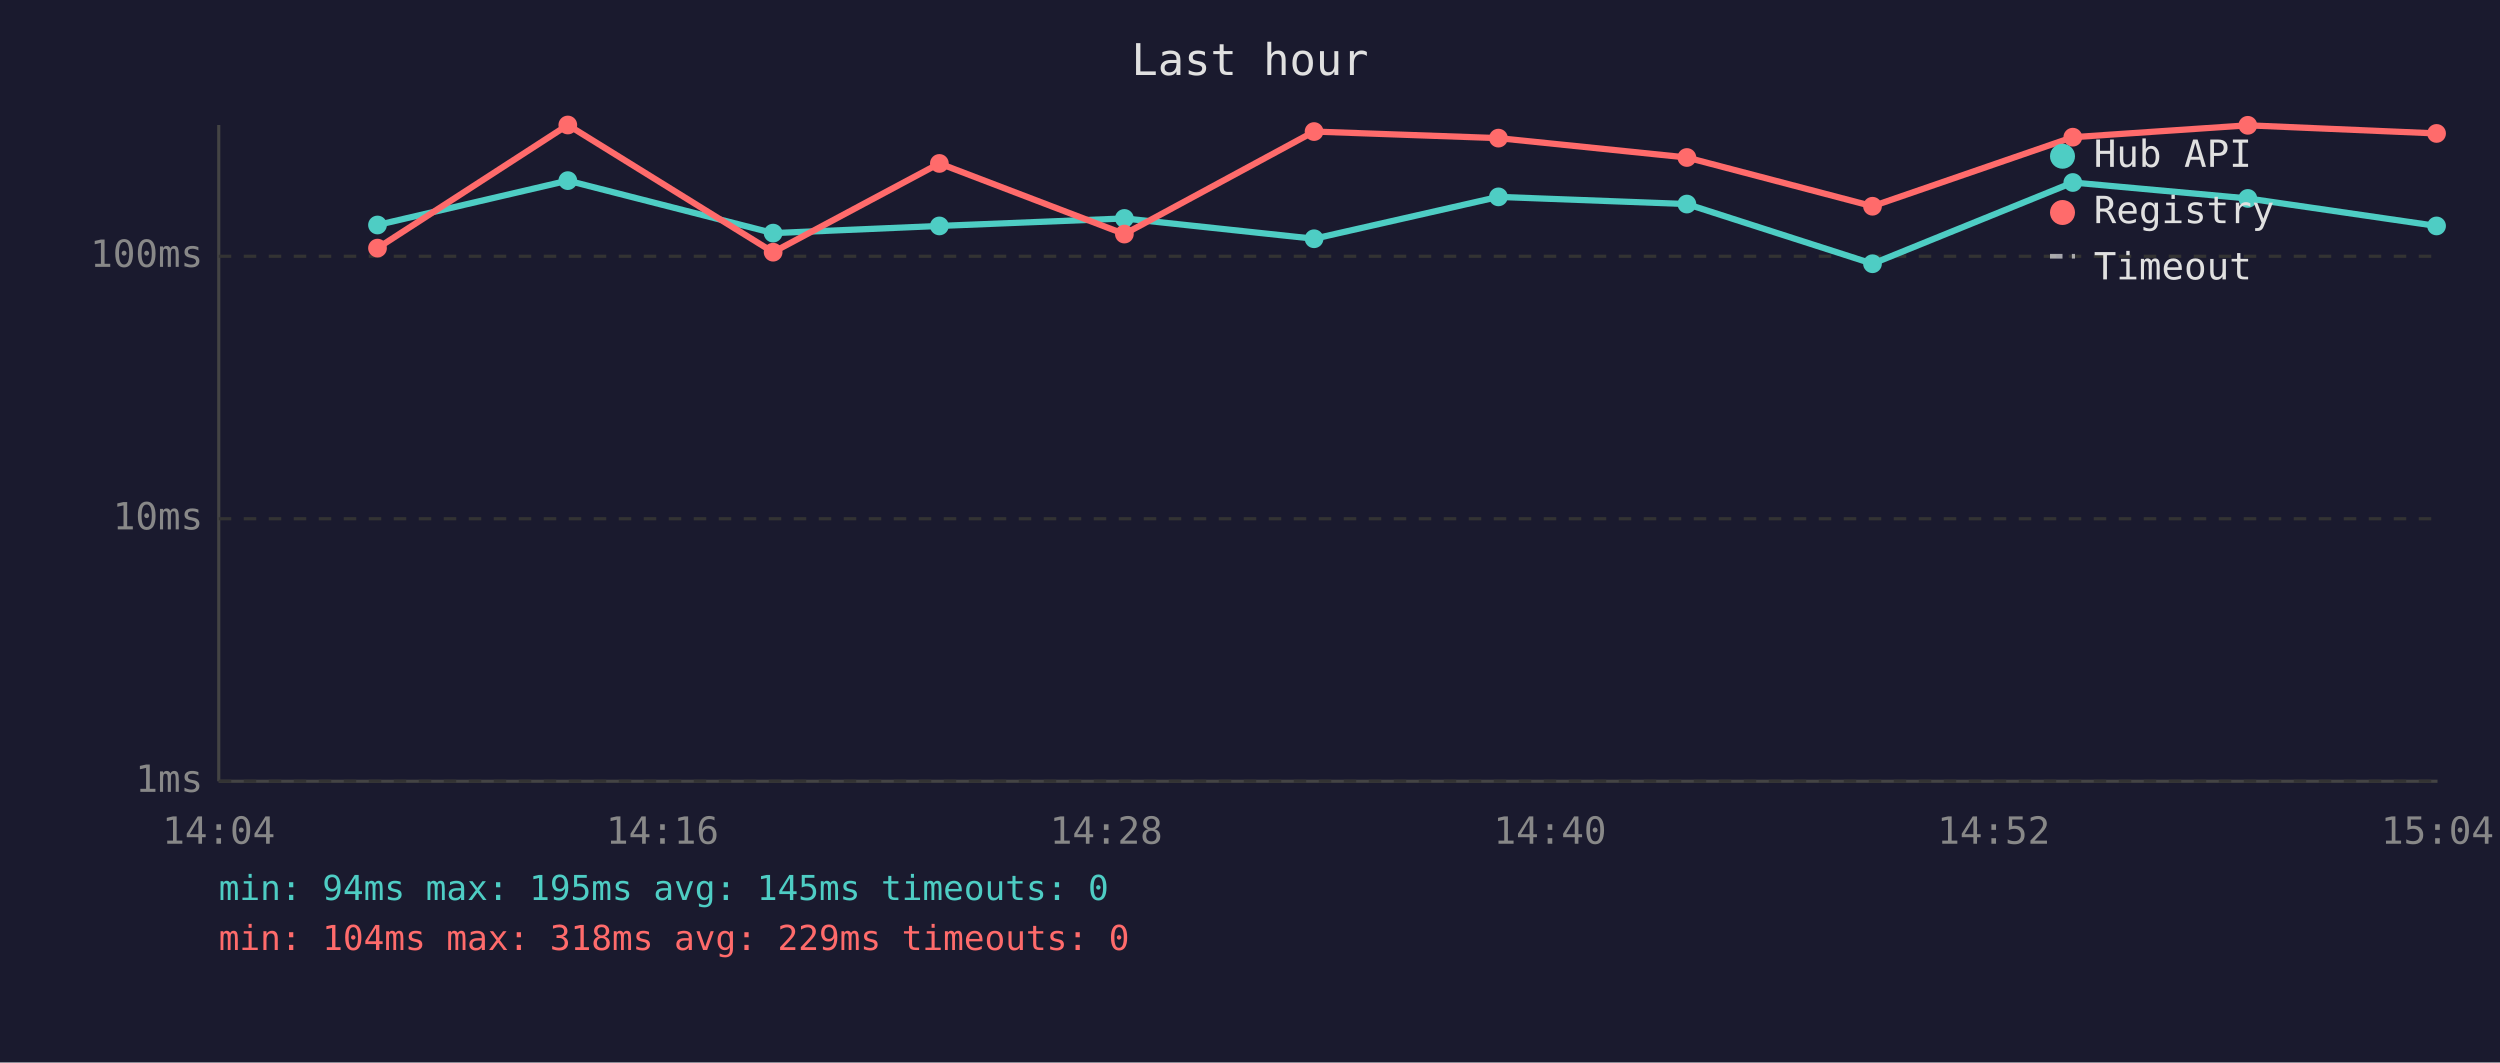
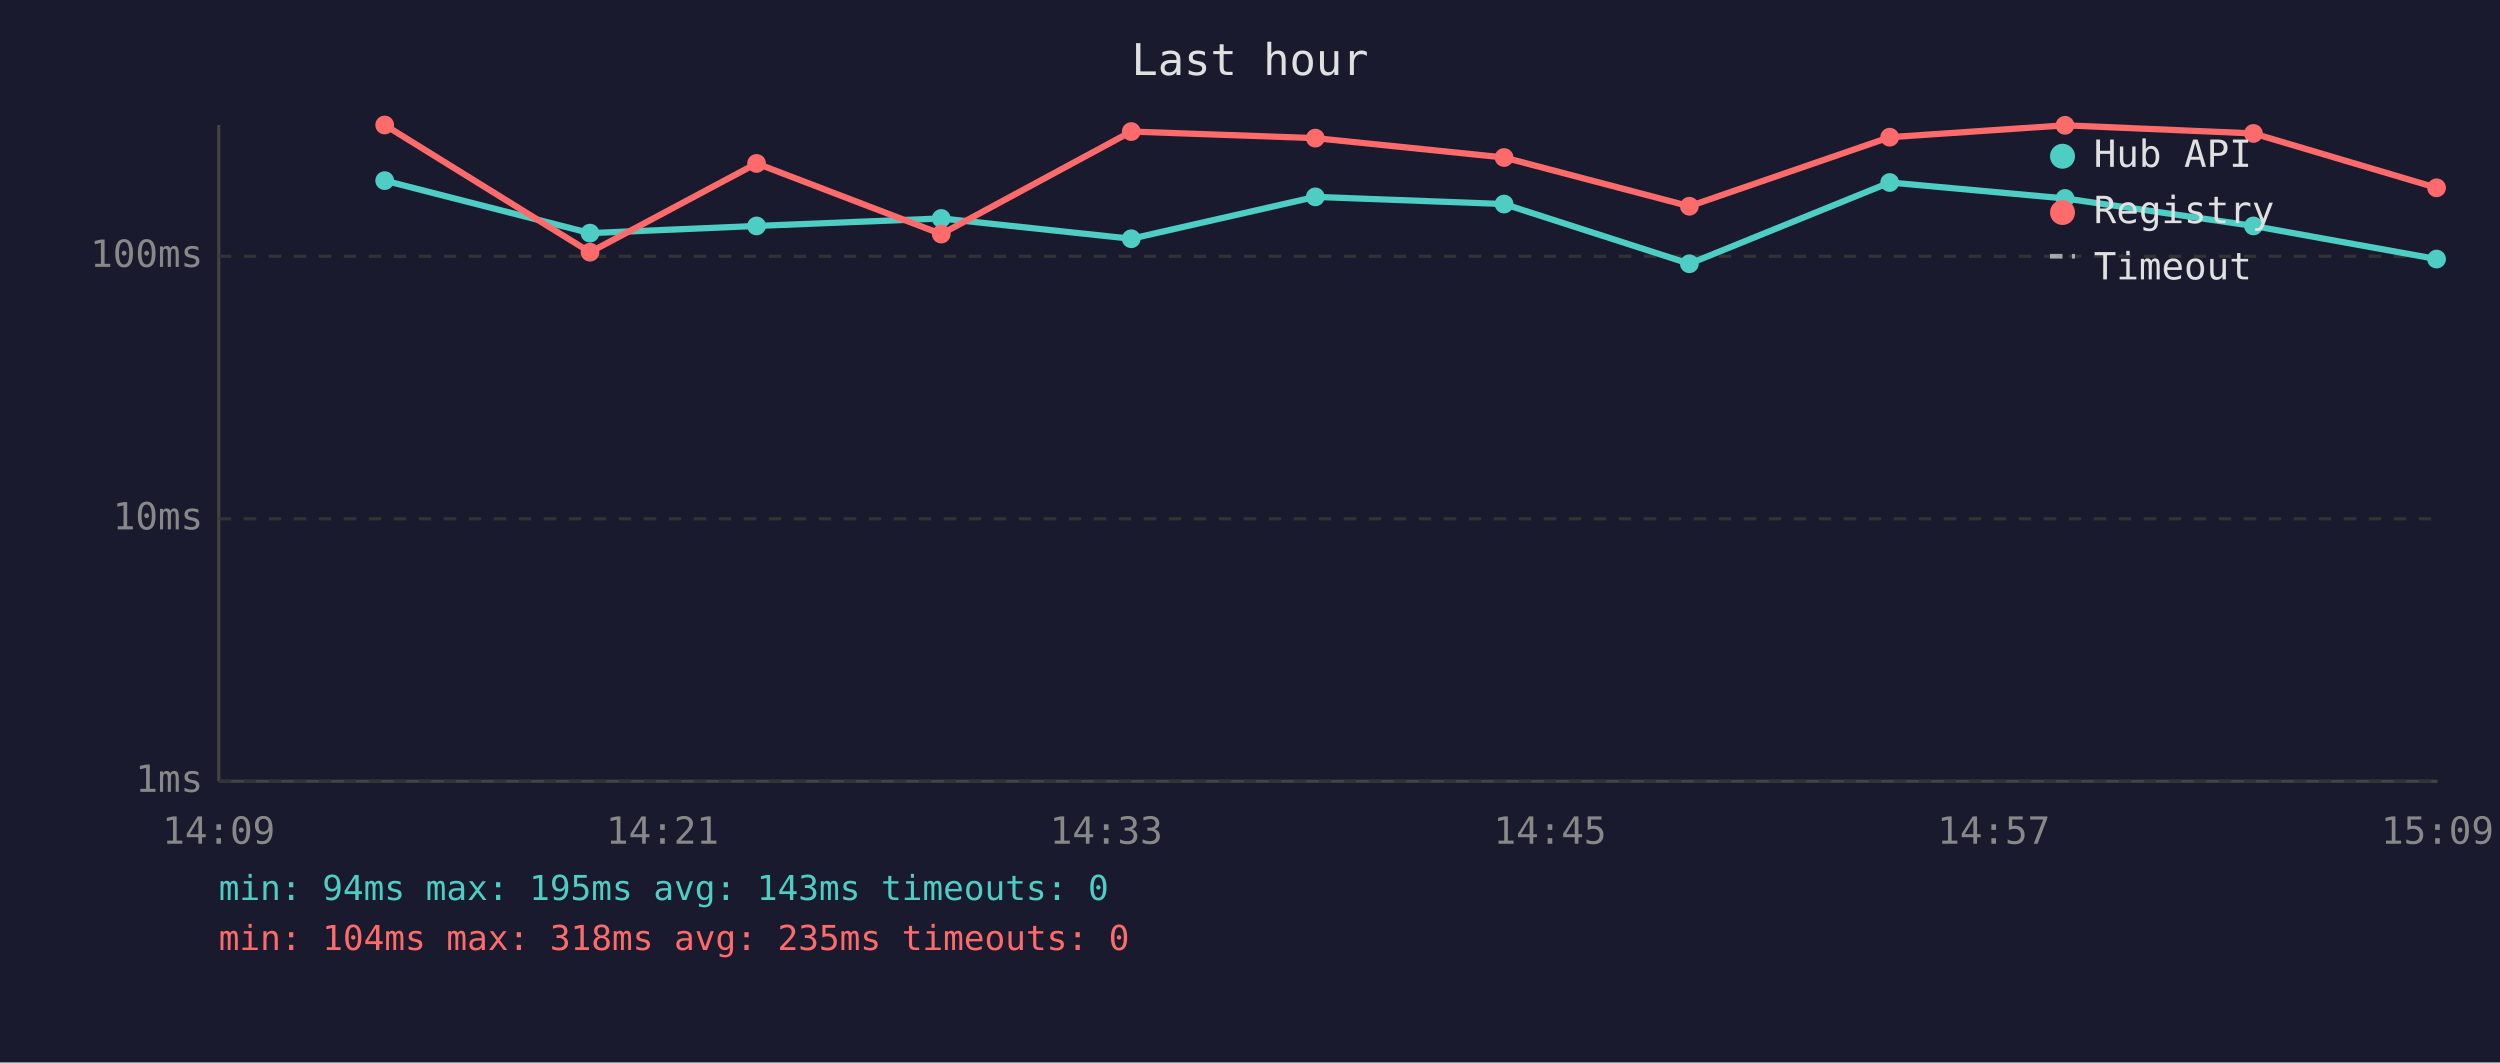
<svg xmlns="http://www.w3.org/2000/svg" viewBox="0 0 800 340" font-family="monospace" font-size="12">
  <rect width="800" height="340" fill="#1a1a2e" />
  <text x="400" y="24" fill="#e0e0e0" font-size="14" text-anchor="middle">Last hour</text>
  <line x1="70" y1="40" x2="70" y2="250" stroke="#444" stroke-width="1" />
  <line x1="70" y1="250" x2="780" y2="250" stroke="#444" stroke-width="1" />
  <line x1="70" y1="250" x2="780" y2="250" stroke="#333" stroke-width="1" stroke-dasharray="4" />
  <text x="65" y="250" fill="#888" text-anchor="end" dominant-baseline="middle">1ms</text>
  <line x1="70" y1="166" x2="780" y2="166" stroke="#333" stroke-width="1" stroke-dasharray="4" />
  <text x="65" y="166" fill="#888" text-anchor="end" dominant-baseline="middle">10ms</text>
  <line x1="70" y1="82" x2="780" y2="82" stroke="#333" stroke-width="1" stroke-dasharray="4" />
  <text x="65" y="82" fill="#888" text-anchor="end" dominant-baseline="middle">100ms</text>
-   <text x="70" y="270" fill="#888" text-anchor="middle">14:04</text>
-   <text x="212" y="270" fill="#888" text-anchor="middle">14:16</text>
-   <text x="354" y="270" fill="#888" text-anchor="middle">14:28</text>
-   <text x="496" y="270" fill="#888" text-anchor="middle">14:40</text>
-   <text x="638" y="270" fill="#888" text-anchor="middle">14:52</text>
-   <text x="780" y="270" fill="#888" text-anchor="middle">15:04</text>
-   <polyline points="120.8,72.0 181.7,57.8 247.4,74.6 300.6,72.3 359.8,69.9 420.5,76.4 479.5,63.0 539.8,65.3 599.2,84.4 663.3,58.4 719.3,63.5 779.7,72.3" fill="none" stroke="#4ecdc4" stroke-width="2" opacity="1" />
-   <circle cx="120.8" cy="72.0" r="3" fill="#4ecdc4" />
-   <circle cx="181.7" cy="57.8" r="3" fill="#4ecdc4" />
-   <circle cx="247.4" cy="74.6" r="3" fill="#4ecdc4" />
-   <circle cx="300.6" cy="72.3" r="3" fill="#4ecdc4" />
-   <circle cx="359.8" cy="69.9" r="3" fill="#4ecdc4" />
-   <circle cx="420.5" cy="76.4" r="3" fill="#4ecdc4" />
-   <circle cx="479.5" cy="63.0" r="3" fill="#4ecdc4" />
-   <circle cx="539.8" cy="65.3" r="3" fill="#4ecdc4" />
-   <circle cx="599.2" cy="84.4" r="3" fill="#4ecdc4" />
-   <circle cx="663.3" cy="58.4" r="3" fill="#4ecdc4" />
-   <circle cx="719.3" cy="63.5" r="3" fill="#4ecdc4" />
-   <circle cx="779.7" cy="72.3" r="3" fill="#4ecdc4" />
-   <polyline points="120.8,79.4 181.7,40.0 247.4,80.7 300.6,52.3 359.8,74.9 420.5,42.1 479.5,44.2 539.8,50.4 599.2,66.0 663.3,43.9 719.3,40.1 779.7,42.7" fill="none" stroke="#ff6b6b" stroke-width="2" opacity="1" />
-   <circle cx="120.8" cy="79.4" r="3" fill="#ff6b6b" />
-   <circle cx="181.7" cy="40.0" r="3" fill="#ff6b6b" />
-   <circle cx="247.4" cy="80.7" r="3" fill="#ff6b6b" />
-   <circle cx="300.6" cy="52.3" r="3" fill="#ff6b6b" />
-   <circle cx="359.8" cy="74.9" r="3" fill="#ff6b6b" />
-   <circle cx="420.5" cy="42.1" r="3" fill="#ff6b6b" />
-   <circle cx="479.5" cy="44.2" r="3" fill="#ff6b6b" />
-   <circle cx="539.8" cy="50.4" r="3" fill="#ff6b6b" />
-   <circle cx="599.2" cy="66.0" r="3" fill="#ff6b6b" />
-   <circle cx="663.3" cy="43.9" r="3" fill="#ff6b6b" />
-   <circle cx="719.3" cy="40.1" r="3" fill="#ff6b6b" />
-   <circle cx="779.7" cy="42.7" r="3" fill="#ff6b6b" />
+   <text x="70" y="270" fill="#888" text-anchor="middle">14:09</text>
+   <text x="212" y="270" fill="#888" text-anchor="middle">14:21</text>
+   <text x="354" y="270" fill="#888" text-anchor="middle">14:33</text>
+   <text x="496" y="270" fill="#888" text-anchor="middle">14:45</text>
+   <text x="638" y="270" fill="#888" text-anchor="middle">14:57</text>
+   <text x="780" y="270" fill="#888" text-anchor="middle">15:09</text>
+   <polyline points="123.1,57.8 188.8,74.6 242.1,72.3 301.2,69.9 362.0,76.4 420.9,63.0 481.3,65.3 540.6,84.4 604.7,58.4 660.8,63.5 721.1,72.3 779.7,82.9" fill="none" stroke="#4ecdc4" stroke-width="2" opacity="1" />
+   <circle cx="123.1" cy="57.8" r="3" fill="#4ecdc4" />
+   <circle cx="188.8" cy="74.6" r="3" fill="#4ecdc4" />
+   <circle cx="242.1" cy="72.3" r="3" fill="#4ecdc4" />
+   <circle cx="301.2" cy="69.9" r="3" fill="#4ecdc4" />
+   <circle cx="362.0" cy="76.4" r="3" fill="#4ecdc4" />
+   <circle cx="420.9" cy="63.0" r="3" fill="#4ecdc4" />
+   <circle cx="481.3" cy="65.3" r="3" fill="#4ecdc4" />
+   <circle cx="540.6" cy="84.4" r="3" fill="#4ecdc4" />
+   <circle cx="604.7" cy="58.4" r="3" fill="#4ecdc4" />
+   <circle cx="660.8" cy="63.5" r="3" fill="#4ecdc4" />
+   <circle cx="721.1" cy="72.3" r="3" fill="#4ecdc4" />
+   <circle cx="779.7" cy="82.9" r="3" fill="#4ecdc4" />
+   <polyline points="123.1,40.0 188.8,80.7 242.1,52.3 301.2,74.9 362.0,42.1 420.9,44.2 481.3,50.4 540.6,66.0 604.7,43.9 660.8,40.1 721.1,42.7 779.7,60.1" fill="none" stroke="#ff6b6b" stroke-width="2" opacity="1" />
+   <circle cx="123.1" cy="40.0" r="3" fill="#ff6b6b" />
+   <circle cx="188.8" cy="80.7" r="3" fill="#ff6b6b" />
+   <circle cx="242.1" cy="52.3" r="3" fill="#ff6b6b" />
+   <circle cx="301.2" cy="74.9" r="3" fill="#ff6b6b" />
+   <circle cx="362.0" cy="42.1" r="3" fill="#ff6b6b" />
+   <circle cx="420.9" cy="44.2" r="3" fill="#ff6b6b" />
+   <circle cx="481.3" cy="50.4" r="3" fill="#ff6b6b" />
+   <circle cx="540.6" cy="66.0" r="3" fill="#ff6b6b" />
+   <circle cx="604.7" cy="43.9" r="3" fill="#ff6b6b" />
+   <circle cx="660.8" cy="40.1" r="3" fill="#ff6b6b" />
+   <circle cx="721.1" cy="42.7" r="3" fill="#ff6b6b" />
+   <circle cx="779.7" cy="60.1" r="3" fill="#ff6b6b" />
  <circle cx="660" cy="50" r="4" fill="#4ecdc4" />
  <text x="670" y="50" fill="#e0e0e0" dominant-baseline="middle">Hub API</text>
  <circle cx="660" cy="68" r="4" fill="#ff6b6b" />
  <text x="670" y="68" fill="#e0e0e0" dominant-baseline="middle">Registry</text>
  <line x1="656" y1="82" x2="664" y2="82" stroke="#e0e0e0" stroke-width="1.5" stroke-dasharray="4,3" opacity="0.7" />
  <text x="670" y="86" fill="#e0e0e0" dominant-baseline="middle">Timeout</text>
-   <text x="70" y="288" fill="#4ecdc4" font-size="11">min: 94ms  max: 195ms  avg: 145ms  timeouts: 0</text>
-   <text x="70" y="304" fill="#ff6b6b" font-size="11">min: 104ms  max: 318ms  avg: 229ms  timeouts: 0</text>
+   <text x="70" y="288" fill="#4ecdc4" font-size="11">min: 94ms  max: 195ms  avg: 143ms  timeouts: 0</text>
+   <text x="70" y="304" fill="#ff6b6b" font-size="11">min: 104ms  max: 318ms  avg: 235ms  timeouts: 0</text>
</svg>
